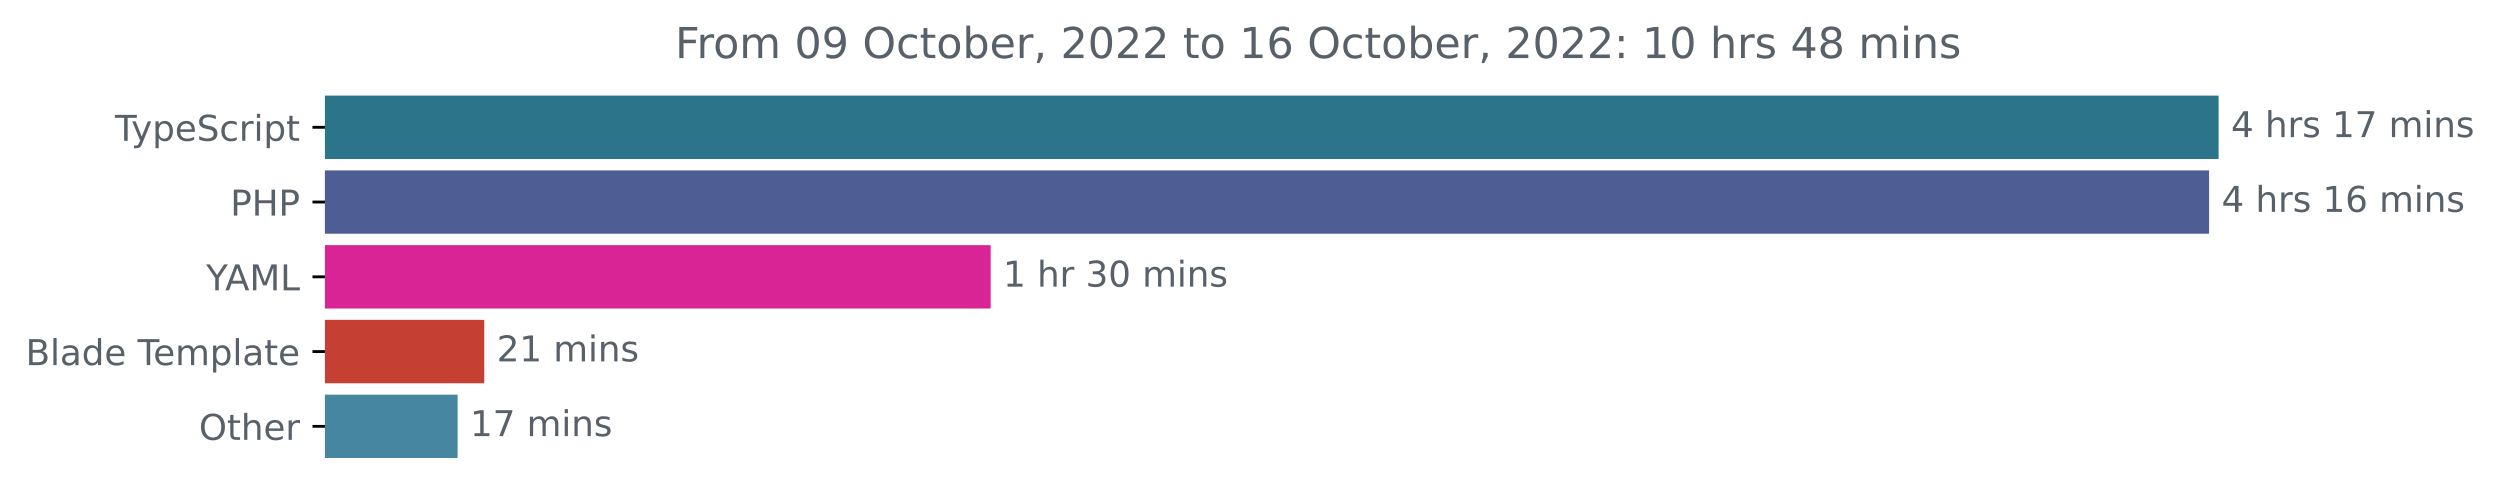
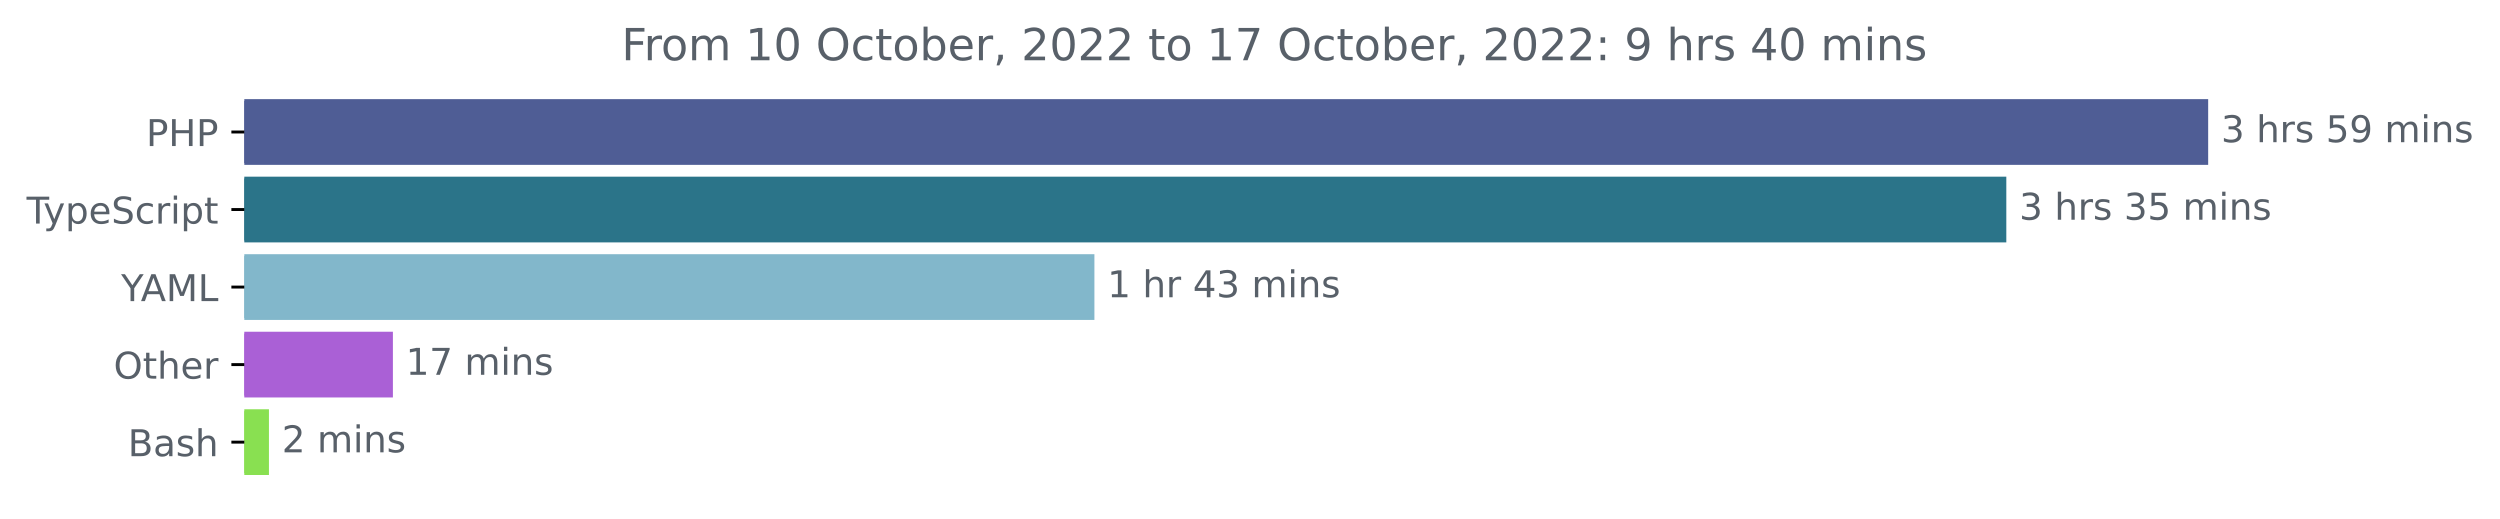
- <svg xmlns="http://www.w3.org/2000/svg" xmlns:xlink="http://www.w3.org/1999/xlink" width="702.25pt" height="140.398pt" viewBox="0 0 702.25 140.398" version="1.1">
+ <svg xmlns="http://www.w3.org/2000/svg" xmlns:xlink="http://www.w3.org/1999/xlink" width="677.144pt" height="140.398pt" viewBox="0 0 677.144 140.398" version="1.1">
  <defs>
    <style type="text/css">*{stroke-linejoin: round; stroke-linecap: butt}</style>
  </defs>
  <g id="figure_1">
    <g id="patch_1">
-       <path d="M 0 140.398  L 702.25 140.398  L 702.25 0  L 0 0  L 0 140.398  z " style="fill: none" />
+       <path d="M -0 140.398  L 677.144 140.398  L 677.144 0  L -0 0  L -0 140.398  z " style="fill: none" />
    </g>
    <g id="axes_1">
      <g id="patch_2">
-         <path d="M 91.277 27.358  L 622.705 27.358  L 622.705 44.158  L 91.277 44.158  z " clip-path="url(#p726f649dd9)" style="fill: #2b7489; stroke: #2b7489; stroke-linejoin: miter" />
+         <path d="M 66.17 27.358  L 597.599 27.358  L 597.599 44.158  L 66.17 44.158  z " clip-path="url(#p5db848c277)" style="fill: #4f5d95; stroke: #4f5d95; stroke-linejoin: miter" />
      </g>
      <g id="patch_3">
-         <path d="M 91.277 48.358  L 620.031 48.358  L 620.031 65.158  L 91.277 65.158  z " clip-path="url(#p726f649dd9)" style="fill: #4f5d95; stroke: #4f5d95; stroke-linejoin: miter" />
+         <path d="M 66.17 48.358  L 542.925 48.358  L 542.925 65.158  L 66.17 65.158  z " clip-path="url(#p5db848c277)" style="fill: #2b7489; stroke: #2b7489; stroke-linejoin: miter" />
      </g>
      <g id="patch_4">
-         <path d="M 91.277 69.358  L 277.778 69.358  L 277.778 86.158  L 91.277 86.158  z " clip-path="url(#p726f649dd9)" style="fill: #d82495; stroke: #d82495; stroke-linejoin: miter" />
+         <path d="M 66.17 69.358  L 295.929 69.358  L 295.929 86.158  L 66.17 86.158  z " clip-path="url(#p5db848c277)" style="fill: #82b7cb; stroke: #82b7cb; stroke-linejoin: miter" />
      </g>
      <g id="patch_5">
-         <path d="M 91.277 90.358  L 135.529 90.358  L 135.529 107.158  L 91.277 107.158  z " clip-path="url(#p726f649dd9)" style="fill: #c53f33; stroke: #c53f33; stroke-linejoin: miter" />
+         <path d="M 66.17 90.358  L 105.921 90.358  L 105.921 107.158  L 66.17 107.158  z " clip-path="url(#p5db848c277)" style="fill: #aa60d6; stroke: #aa60d6; stroke-linejoin: miter" />
      </g>
      <g id="patch_6">
-         <path d="M 91.277 111.358  L 128.042 111.358  L 128.042 128.158  L 91.277 128.158  z " clip-path="url(#p726f649dd9)" style="fill: #4686a1; stroke: #4686a1; stroke-linejoin: miter" />
+         <path d="M 66.17 111.358  L 72.345 111.358  L 72.345 128.158  L 66.17 128.158  z " clip-path="url(#p5db848c277)" style="fill: #89e051; stroke: #89e051; stroke-linejoin: miter" />
      </g>
      <g id="matplotlib.axis_1" />
      <g id="matplotlib.axis_2">
        <g id="ytick_1">
          <g id="line2d_1">
            <defs>
-               <path id="mfa18e86c2f" d="M 0 0  L -3.5 0  " style="stroke: #000000; stroke-width: 0.8" />
+               <path id="maf089e18b1" d="M 0 0  L -3.5 0  " style="stroke: #000000; stroke-width: 0.8" />
            </defs>
            <g>
-               <use xlink:href="#mfa18e86c2f" x="91.277" y="35.758" style="stroke: #000000; stroke-width: 0.8" />
+               <use xlink:href="#maf089e18b1" x="66.17" y="35.758" style="stroke: #000000; stroke-width: 0.8" />
            </g>
          </g>
          <g id="text_1">
-             <g style="fill: #586069" transform="translate(32.30625 39.55734)scale(0.1 -0.1)">
+             <g style="fill: #586069" transform="translate(39.59063 39.55734)scale(0.1 -0.1)">
+               <defs>
+                 <path id="DejaVuSans-50" d="M 1259 4147  L 1259 2394  L 2053 2394  Q 2494 2394 2734 2622  Q 2975 2850 2975 3272  Q 2975 3691 2734 3919  Q 2494 4147 2053 4147  L 1259 4147  z M 628 4666  L 2053 4666  Q 2838 4666 3239 4311  Q 3641 3956 3641 3272  Q 3641 2581 3239 2228  Q 2838 1875 2053 1875  L 1259 1875  L 1259 0  L 628 0  L 628 4666  z " transform="scale(0.015625)" />
+                 <path id="DejaVuSans-48" d="M 628 4666  L 1259 4666  L 1259 2753  L 3553 2753  L 3553 4666  L 4184 4666  L 4184 0  L 3553 0  L 3553 2222  L 1259 2222  L 1259 0  L 628 0  L 628 4666  z " transform="scale(0.015625)" />
+               </defs>
+               <use xlink:href="#DejaVuSans-50" />
+               <use xlink:href="#DejaVuSans-48" x="60.303" />
+               <use xlink:href="#DejaVuSans-50" x="135.498" />
+             </g>
+           </g>
+         </g>
+         <g id="ytick_2">
+           <g id="line2d_2">
+             <g>
+               <use xlink:href="#maf089e18b1" x="66.17" y="56.758" style="stroke: #000000; stroke-width: 0.8" />
+             </g>
+           </g>
+           <g id="text_2">
+             <g style="fill: #586069" transform="translate(7.2 60.55734)scale(0.1 -0.1)">
              <defs>
                <path id="DejaVuSans-54" d="M -19 4666  L 3928 4666  L 3928 4134  L 2272 4134  L 2272 0  L 1638 0  L 1638 4134  L -19 4134  L -19 4666  z " transform="scale(0.015625)" />
                <path id="DejaVuSans-79" d="M 2059 -325  Q 1816 -950 1584 -1140  Q 1353 -1331 966 -1331  L 506 -1331  L 506 -850  L 844 -850  Q 1081 -850 1212 -737  Q 1344 -625 1503 -206  L 1606 56  L 191 3500  L 800 3500  L 1894 763  L 2988 3500  L 3597 3500  L 2059 -325  z " transform="scale(0.015625)" />
                <path id="DejaVuSans-70" d="M 1159 525  L 1159 -1331  L 581 -1331  L 581 3500  L 1159 3500  L 1159 2969  Q 1341 3281 1617 3432  Q 1894 3584 2278 3584  Q 2916 3584 3314 3078  Q 3713 2572 3713 1747  Q 3713 922 3314 415  Q 2916 -91 2278 -91  Q 1894 -91 1617 61  Q 1341 213 1159 525  z M 3116 1747  Q 3116 2381 2855 2742  Q 2594 3103 2138 3103  Q 1681 3103 1420 2742  Q 1159 2381 1159 1747  Q 1159 1113 1420 752  Q 1681 391 2138 391  Q 2594 391 2855 752  Q 3116 1113 3116 1747  z " transform="scale(0.015625)" />
                <path id="DejaVuSans-65" d="M 3597 1894  L 3597 1613  L 953 1613  Q 991 1019 1311 708  Q 1631 397 2203 397  Q 2534 397 2845 478  Q 3156 559 3463 722  L 3463 178  Q 3153 47 2828 -22  Q 2503 -91 2169 -91  Q 1331 -91 842 396  Q 353 884 353 1716  Q 353 2575 817 3079  Q 1281 3584 2069 3584  Q 2775 3584 3186 3129  Q 3597 2675 3597 1894  z M 3022 2063  Q 3016 2534 2758 2815  Q 2500 3097 2075 3097  Q 1594 3097 1305 2825  Q 1016 2553 972 2059  L 3022 2063  z " transform="scale(0.015625)" />
                <path id="DejaVuSans-53" d="M 3425 4513  L 3425 3897  Q 3066 4069 2747 4153  Q 2428 4238 2131 4238  Q 1616 4238 1336 4038  Q 1056 3838 1056 3469  Q 1056 3159 1242 3001  Q 1428 2844 1947 2747  L 2328 2669  Q 3034 2534 3370 2195  Q 3706 1856 3706 1288  Q 3706 609 3251 259  Q 2797 -91 1919 -91  Q 1588 -91 1214 -16  Q 841 59 441 206  L 441 856  Q 825 641 1194 531  Q 1563 422 1919 422  Q 2459 422 2753 634  Q 3047 847 3047 1241  Q 3047 1584 2836 1778  Q 2625 1972 2144 2069  L 1759 2144  Q 1053 2284 737 2584  Q 422 2884 422 3419  Q 422 4038 858 4394  Q 1294 4750 2059 4750  Q 2388 4750 2728 4690  Q 3069 4631 3425 4513  z " transform="scale(0.015625)" />
                <path id="DejaVuSans-63" d="M 3122 3366  L 3122 2828  Q 2878 2963 2633 3030  Q 2388 3097 2138 3097  Q 1578 3097 1268 2742  Q 959 2388 959 1747  Q 959 1106 1268 751  Q 1578 397 2138 397  Q 2388 397 2633 464  Q 2878 531 3122 666  L 3122 134  Q 2881 22 2623 -34  Q 2366 -91 2075 -91  Q 1284 -91 818 406  Q 353 903 353 1747  Q 353 2603 823 3093  Q 1294 3584 2113 3584  Q 2378 3584 2631 3529  Q 2884 3475 3122 3366  z " transform="scale(0.015625)" />
                <path id="DejaVuSans-72" d="M 2631 2963  Q 2534 3019 2420 3045  Q 2306 3072 2169 3072  Q 1681 3072 1420 2755  Q 1159 2438 1159 1844  L 1159 0  L 581 0  L 581 3500  L 1159 3500  L 1159 2956  Q 1341 3275 1631 3429  Q 1922 3584 2338 3584  Q 2397 3584 2469 3576  Q 2541 3569 2628 3553  L 2631 2963  z " transform="scale(0.015625)" />
                <path id="DejaVuSans-69" d="M 603 3500  L 1178 3500  L 1178 0  L 603 0  L 603 3500  z M 603 4863  L 1178 4863  L 1178 4134  L 603 4134  L 603 4863  z " transform="scale(0.015625)" />
                <path id="DejaVuSans-74" d="M 1172 4494  L 1172 3500  L 2356 3500  L 2356 3053  L 1172 3053  L 1172 1153  Q 1172 725 1289 603  Q 1406 481 1766 481  L 2356 481  L 2356 0  L 1766 0  Q 1100 0 847 248  Q 594 497 594 1153  L 594 3053  L 172 3053  L 172 3500  L 594 3500  L 594 4494  L 1172 4494  z " transform="scale(0.015625)" />
              </defs>
              <use xlink:href="#DejaVuSans-54" />
              <use xlink:href="#DejaVuSans-79" x="45.459" />
              <use xlink:href="#DejaVuSans-70" x="104.639" />
              <use xlink:href="#DejaVuSans-65" x="168.115" />
              <use xlink:href="#DejaVuSans-53" x="229.639" />
              <use xlink:href="#DejaVuSans-63" x="293.115" />
              <use xlink:href="#DejaVuSans-72" x="348.096" />
              <use xlink:href="#DejaVuSans-69" x="389.209" />
              <use xlink:href="#DejaVuSans-70" x="416.992" />
              <use xlink:href="#DejaVuSans-74" x="480.469" />
            </g>
          </g>
        </g>
-         <g id="ytick_2">
-           <g id="line2d_2">
-             <g>
-               <use xlink:href="#mfa18e86c2f" x="91.277" y="56.758" style="stroke: #000000; stroke-width: 0.8" />
-             </g>
-           </g>
-           <g id="text_2">
-             <g style="fill: #586069" transform="translate(64.69688 60.55734)scale(0.1 -0.1)">
-               <defs>
-                 <path id="DejaVuSans-50" d="M 1259 4147  L 1259 2394  L 2053 2394  Q 2494 2394 2734 2622  Q 2975 2850 2975 3272  Q 2975 3691 2734 3919  Q 2494 4147 2053 4147  L 1259 4147  z M 628 4666  L 2053 4666  Q 2838 4666 3239 4311  Q 3641 3956 3641 3272  Q 3641 2581 3239 2228  Q 2838 1875 2053 1875  L 1259 1875  L 1259 0  L 628 0  L 628 4666  z " transform="scale(0.015625)" />
-                 <path id="DejaVuSans-48" d="M 628 4666  L 1259 4666  L 1259 2753  L 3553 2753  L 3553 4666  L 4184 4666  L 4184 0  L 3553 0  L 3553 2222  L 1259 2222  L 1259 0  L 628 0  L 628 4666  z " transform="scale(0.015625)" />
-               </defs>
-               <use xlink:href="#DejaVuSans-50" />
-               <use xlink:href="#DejaVuSans-48" x="60.303" />
-               <use xlink:href="#DejaVuSans-50" x="135.498" />
-             </g>
-           </g>
-         </g>
        <g id="ytick_3">
          <g id="line2d_3">
            <g>
-               <use xlink:href="#mfa18e86c2f" x="91.277" y="77.758" style="stroke: #000000; stroke-width: 0.8" />
+               <use xlink:href="#maf089e18b1" x="66.17" y="77.758" style="stroke: #000000; stroke-width: 0.8" />
            </g>
          </g>
          <g id="text_3">
-             <g style="fill: #586069" transform="translate(57.90313 81.55734)scale(0.1 -0.1)">
+             <g style="fill: #586069" transform="translate(32.79688 81.55734)scale(0.1 -0.1)">
              <defs>
                <path id="DejaVuSans-59" d="M -13 4666  L 666 4666  L 1959 2747  L 3244 4666  L 3922 4666  L 2272 2222  L 2272 0  L 1638 0  L 1638 2222  L -13 4666  z " transform="scale(0.015625)" />
                <path id="DejaVuSans-41" d="M 2188 4044  L 1331 1722  L 3047 1722  L 2188 4044  z M 1831 4666  L 2547 4666  L 4325 0  L 3669 0  L 3244 1197  L 1141 1197  L 716 0  L 50 0  L 1831 4666  z " transform="scale(0.015625)" />
                <path id="DejaVuSans-4d" d="M 628 4666  L 1569 4666  L 2759 1491  L 3956 4666  L 4897 4666  L 4897 0  L 4281 0  L 4281 4097  L 3078 897  L 2444 897  L 1241 4097  L 1241 0  L 628 0  L 628 4666  z " transform="scale(0.015625)" />
                <path id="DejaVuSans-4c" d="M 628 4666  L 1259 4666  L 1259 531  L 3531 531  L 3531 0  L 628 0  L 628 4666  z " transform="scale(0.015625)" />
              </defs>
              <use xlink:href="#DejaVuSans-59" />
              <use xlink:href="#DejaVuSans-41" x="53.334" />
              <use xlink:href="#DejaVuSans-4d" x="121.742" />
              <use xlink:href="#DejaVuSans-4c" x="208.021" />
            </g>
          </g>
        </g>
        <g id="ytick_4">
          <g id="line2d_4">
            <g>
-               <use xlink:href="#mfa18e86c2f" x="91.277" y="98.758" style="stroke: #000000; stroke-width: 0.8" />
+               <use xlink:href="#maf089e18b1" x="66.17" y="98.758" style="stroke: #000000; stroke-width: 0.8" />
            </g>
          </g>
          <g id="text_4">
-             <g style="fill: #586069" transform="translate(7.2 102.5573)scale(0.1 -0.1)">
-               <defs>
-                 <path id="DejaVuSans-42" d="M 1259 2228  L 1259 519  L 2272 519  Q 2781 519 3026 730  Q 3272 941 3272 1375  Q 3272 1813 3026 2020  Q 2781 2228 2272 2228  L 1259 2228  z M 1259 4147  L 1259 2741  L 2194 2741  Q 2656 2741 2882 2914  Q 3109 3088 3109 3444  Q 3109 3797 2882 3972  Q 2656 4147 2194 4147  L 1259 4147  z M 628 4666  L 2241 4666  Q 2963 4666 3353 4366  Q 3744 4066 3744 3513  Q 3744 3084 3544 2831  Q 3344 2578 2956 2516  Q 3422 2416 3680 2098  Q 3938 1781 3938 1306  Q 3938 681 3513 340  Q 3088 0 2303 0  L 628 0  L 628 4666  z " transform="scale(0.015625)" />
-                 <path id="DejaVuSans-6c" d="M 603 4863  L 1178 4863  L 1178 0  L 603 0  L 603 4863  z " transform="scale(0.015625)" />
-                 <path id="DejaVuSans-61" d="M 2194 1759  Q 1497 1759 1228 1600  Q 959 1441 959 1056  Q 959 750 1161 570  Q 1363 391 1709 391  Q 2188 391 2477 730  Q 2766 1069 2766 1631  L 2766 1759  L 2194 1759  z M 3341 1997  L 3341 0  L 2766 0  L 2766 531  Q 2569 213 2275 61  Q 1981 -91 1556 -91  Q 1019 -91 701 211  Q 384 513 384 1019  Q 384 1609 779 1909  Q 1175 2209 1959 2209  L 2766 2209  L 2766 2266  Q 2766 2663 2505 2880  Q 2244 3097 1772 3097  Q 1472 3097 1187 3025  Q 903 2953 641 2809  L 641 3341  Q 956 3463 1253 3523  Q 1550 3584 1831 3584  Q 2591 3584 2966 3190  Q 3341 2797 3341 1997  z " transform="scale(0.015625)" />
-                 <path id="DejaVuSans-64" d="M 2906 2969  L 2906 4863  L 3481 4863  L 3481 0  L 2906 0  L 2906 525  Q 2725 213 2448 61  Q 2172 -91 1784 -91  Q 1150 -91 751 415  Q 353 922 353 1747  Q 353 2572 751 3078  Q 1150 3584 1784 3584  Q 2172 3584 2448 3432  Q 2725 3281 2906 2969  z M 947 1747  Q 947 1113 1208 752  Q 1469 391 1925 391  Q 2381 391 2643 752  Q 2906 1113 2906 1747  Q 2906 2381 2643 2742  Q 2381 3103 1925 3103  Q 1469 3103 1208 2742  Q 947 2381 947 1747  z " transform="scale(0.015625)" />
-                 <path id="DejaVuSans-20" transform="scale(0.015625)" />
-                 <path id="DejaVuSans-6d" d="M 3328 2828  Q 3544 3216 3844 3400  Q 4144 3584 4550 3584  Q 5097 3584 5394 3201  Q 5691 2819 5691 2113  L 5691 0  L 5113 0  L 5113 2094  Q 5113 2597 4934 2840  Q 4756 3084 4391 3084  Q 3944 3084 3684 2787  Q 3425 2491 3425 1978  L 3425 0  L 2847 0  L 2847 2094  Q 2847 2600 2669 2842  Q 2491 3084 2119 3084  Q 1678 3084 1418 2786  Q 1159 2488 1159 1978  L 1159 0  L 581 0  L 581 3500  L 1159 3500  L 1159 2956  Q 1356 3278 1631 3431  Q 1906 3584 2284 3584  Q 2666 3584 2933 3390  Q 3200 3197 3328 2828  z " transform="scale(0.015625)" />
-               </defs>
-               <use xlink:href="#DejaVuSans-42" />
-               <use xlink:href="#DejaVuSans-6c" x="68.604" />
-               <use xlink:href="#DejaVuSans-61" x="96.387" />
-               <use xlink:href="#DejaVuSans-64" x="157.666" />
-               <use xlink:href="#DejaVuSans-65" x="221.143" />
-               <use xlink:href="#DejaVuSans-20" x="282.666" />
-               <use xlink:href="#DejaVuSans-54" x="314.453" />
-               <use xlink:href="#DejaVuSans-65" x="358.537" />
-               <use xlink:href="#DejaVuSans-6d" x="420.061" />
-               <use xlink:href="#DejaVuSans-70" x="517.473" />
-               <use xlink:href="#DejaVuSans-6c" x="580.949" />
-               <use xlink:href="#DejaVuSans-61" x="608.732" />
-               <use xlink:href="#DejaVuSans-74" x="670.012" />
-               <use xlink:href="#DejaVuSans-65" x="709.221" />
-             </g>
-           </g>
-         </g>
-         <g id="ytick_5">
-           <g id="line2d_5">
-             <g>
-               <use xlink:href="#mfa18e86c2f" x="91.277" y="119.758" style="stroke: #000000; stroke-width: 0.8" />
-             </g>
-           </g>
-           <g id="text_5">
-             <g style="fill: #586069" transform="translate(55.88281 123.5573)scale(0.1 -0.1)">
+             <g style="fill: #586069" transform="translate(30.77656 102.5573)scale(0.1 -0.1)">
              <defs>
                <path id="DejaVuSans-4f" d="M 2522 4238  Q 1834 4238 1429 3725  Q 1025 3213 1025 2328  Q 1025 1447 1429 934  Q 1834 422 2522 422  Q 3209 422 3611 934  Q 4013 1447 4013 2328  Q 4013 3213 3611 3725  Q 3209 4238 2522 4238  z M 2522 4750  Q 3503 4750 4090 4092  Q 4678 3434 4678 2328  Q 4678 1225 4090 567  Q 3503 -91 2522 -91  Q 1538 -91 948 565  Q 359 1222 359 2328  Q 359 3434 948 4092  Q 1538 4750 2522 4750  z " transform="scale(0.015625)" />
                <path id="DejaVuSans-68" d="M 3513 2113  L 3513 0  L 2938 0  L 2938 2094  Q 2938 2591 2744 2837  Q 2550 3084 2163 3084  Q 1697 3084 1428 2787  Q 1159 2491 1159 1978  L 1159 0  L 581 0  L 581 4863  L 1159 4863  L 1159 2956  Q 1366 3272 1645 3428  Q 1925 3584 2291 3584  Q 2894 3584 3203 3211  Q 3513 2838 3513 2113  z " transform="scale(0.015625)" />
              </defs>
              <use xlink:href="#DejaVuSans-4f" />
              <use xlink:href="#DejaVuSans-74" x="78.711" />
              <use xlink:href="#DejaVuSans-68" x="117.92" />
              <use xlink:href="#DejaVuSans-65" x="181.299" />
              <use xlink:href="#DejaVuSans-72" x="242.822" />
            </g>
          </g>
        </g>
+         <g id="ytick_5">
+           <g id="line2d_5">
+             <g>
+               <use xlink:href="#maf089e18b1" x="66.17" y="119.758" style="stroke: #000000; stroke-width: 0.8" />
+             </g>
+           </g>
+           <g id="text_5">
+             <g style="fill: #586069" transform="translate(34.63437 123.5573)scale(0.1 -0.1)">
+               <defs>
+                 <path id="DejaVuSans-42" d="M 1259 2228  L 1259 519  L 2272 519  Q 2781 519 3026 730  Q 3272 941 3272 1375  Q 3272 1813 3026 2020  Q 2781 2228 2272 2228  L 1259 2228  z M 1259 4147  L 1259 2741  L 2194 2741  Q 2656 2741 2882 2914  Q 3109 3088 3109 3444  Q 3109 3797 2882 3972  Q 2656 4147 2194 4147  L 1259 4147  z M 628 4666  L 2241 4666  Q 2963 4666 3353 4366  Q 3744 4066 3744 3513  Q 3744 3084 3544 2831  Q 3344 2578 2956 2516  Q 3422 2416 3680 2098  Q 3938 1781 3938 1306  Q 3938 681 3513 340  Q 3088 0 2303 0  L 628 0  L 628 4666  z " transform="scale(0.015625)" />
+                 <path id="DejaVuSans-61" d="M 2194 1759  Q 1497 1759 1228 1600  Q 959 1441 959 1056  Q 959 750 1161 570  Q 1363 391 1709 391  Q 2188 391 2477 730  Q 2766 1069 2766 1631  L 2766 1759  L 2194 1759  z M 3341 1997  L 3341 0  L 2766 0  L 2766 531  Q 2569 213 2275 61  Q 1981 -91 1556 -91  Q 1019 -91 701 211  Q 384 513 384 1019  Q 384 1609 779 1909  Q 1175 2209 1959 2209  L 2766 2209  L 2766 2266  Q 2766 2663 2505 2880  Q 2244 3097 1772 3097  Q 1472 3097 1187 3025  Q 903 2953 641 2809  L 641 3341  Q 956 3463 1253 3523  Q 1550 3584 1831 3584  Q 2591 3584 2966 3190  Q 3341 2797 3341 1997  z " transform="scale(0.015625)" />
+                 <path id="DejaVuSans-73" d="M 2834 3397  L 2834 2853  Q 2591 2978 2328 3040  Q 2066 3103 1784 3103  Q 1356 3103 1142 2972  Q 928 2841 928 2578  Q 928 2378 1081 2264  Q 1234 2150 1697 2047  L 1894 2003  Q 2506 1872 2764 1633  Q 3022 1394 3022 966  Q 3022 478 2636 193  Q 2250 -91 1575 -91  Q 1294 -91 989 -36  Q 684 19 347 128  L 347 722  Q 666 556 975 473  Q 1284 391 1588 391  Q 1994 391 2212 530  Q 2431 669 2431 922  Q 2431 1156 2273 1281  Q 2116 1406 1581 1522  L 1381 1569  Q 847 1681 609 1914  Q 372 2147 372 2553  Q 372 3047 722 3315  Q 1072 3584 1716 3584  Q 2034 3584 2315 3537  Q 2597 3491 2834 3397  z " transform="scale(0.015625)" />
+               </defs>
+               <use xlink:href="#DejaVuSans-42" />
+               <use xlink:href="#DejaVuSans-61" x="68.604" />
+               <use xlink:href="#DejaVuSans-73" x="129.883" />
+               <use xlink:href="#DejaVuSans-68" x="181.982" />
+             </g>
+           </g>
+         </g>
      </g>
      <g id="text_6">
-         <g style="fill: #586069" transform="translate(626.7051 38.5175)scale(0.1 -0.1)">
-           <defs>
-             <path id="DejaVuSans-34" d="M 2419 4116  L 825 1625  L 2419 1625  L 2419 4116  z M 2253 4666  L 3047 4666  L 3047 1625  L 3713 1625  L 3713 1100  L 3047 1100  L 3047 0  L 2419 0  L 2419 1100  L 313 1100  L 313 1709  L 2253 4666  z " transform="scale(0.015625)" />
-             <path id="DejaVuSans-73" d="M 2834 3397  L 2834 2853  Q 2591 2978 2328 3040  Q 2066 3103 1784 3103  Q 1356 3103 1142 2972  Q 928 2841 928 2578  Q 928 2378 1081 2264  Q 1234 2150 1697 2047  L 1894 2003  Q 2506 1872 2764 1633  Q 3022 1394 3022 966  Q 3022 478 2636 193  Q 2250 -91 1575 -91  Q 1294 -91 989 -36  Q 684 19 347 128  L 347 722  Q 666 556 975 473  Q 1284 391 1588 391  Q 1994 391 2212 530  Q 2431 669 2431 922  Q 2431 1156 2273 1281  Q 2116 1406 1581 1522  L 1381 1569  Q 847 1681 609 1914  Q 372 2147 372 2553  Q 372 3047 722 3315  Q 1072 3584 1716 3584  Q 2034 3584 2315 3537  Q 2597 3491 2834 3397  z " transform="scale(0.015625)" />
-             <path id="DejaVuSans-31" d="M 794 531  L 1825 531  L 1825 4091  L 703 3866  L 703 4441  L 1819 4666  L 2450 4666  L 2450 531  L 3481 531  L 3481 0  L 794 0  L 794 531  z " transform="scale(0.015625)" />
-             <path id="DejaVuSans-37" d="M 525 4666  L 3525 4666  L 3525 4397  L 1831 0  L 1172 0  L 2766 4134  L 525 4134  L 525 4666  z " transform="scale(0.015625)" />
+         <g style="fill: #586069" transform="translate(601.5989 38.5175)scale(0.1 -0.1)">
+           <defs>
+             <path id="DejaVuSans-33" d="M 2597 2516  Q 3050 2419 3304 2112  Q 3559 1806 3559 1356  Q 3559 666 3084 287  Q 2609 -91 1734 -91  Q 1441 -91 1130 -33  Q 819 25 488 141  L 488 750  Q 750 597 1062 519  Q 1375 441 1716 441  Q 2309 441 2620 675  Q 2931 909 2931 1356  Q 2931 1769 2642 2001  Q 2353 2234 1838 2234  L 1294 2234  L 1294 2753  L 1863 2753  Q 2328 2753 2575 2939  Q 2822 3125 2822 3475  Q 2822 3834 2567 4026  Q 2313 4219 1838 4219  Q 1578 4219 1281 4162  Q 984 4106 628 3988  L 628 4550  Q 988 4650 1302 4700  Q 1616 4750 1894 4750  Q 2613 4750 3031 4423  Q 3450 4097 3450 3541  Q 3450 3153 3228 2886  Q 3006 2619 2597 2516  z " transform="scale(0.015625)" />
+             <path id="DejaVuSans-20" transform="scale(0.015625)" />
+             <path id="DejaVuSans-35" d="M 691 4666  L 3169 4666  L 3169 4134  L 1269 4134  L 1269 2991  Q 1406 3038 1543 3061  Q 1681 3084 1819 3084  Q 2600 3084 3056 2656  Q 3513 2228 3513 1497  Q 3513 744 3044 326  Q 2575 -91 1722 -91  Q 1428 -91 1123 -41  Q 819 9 494 109  L 494 744  Q 775 591 1075 516  Q 1375 441 1709 441  Q 2250 441 2565 725  Q 2881 1009 2881 1497  Q 2881 1984 2565 2268  Q 2250 2553 1709 2553  Q 1456 2553 1204 2497  Q 953 2441 691 2322  L 691 4666  z " transform="scale(0.015625)" />
+             <path id="DejaVuSans-39" d="M 703 97  L 703 672  Q 941 559 1184 500  Q 1428 441 1663 441  Q 2288 441 2617 861  Q 2947 1281 2994 2138  Q 2813 1869 2534 1725  Q 2256 1581 1919 1581  Q 1219 1581 811 2004  Q 403 2428 403 3163  Q 403 3881 828 4315  Q 1253 4750 1959 4750  Q 2769 4750 3195 4129  Q 3622 3509 3622 2328  Q 3622 1225 3098 567  Q 2575 -91 1691 -91  Q 1453 -91 1209 -44  Q 966 3 703 97  z M 1959 2075  Q 2384 2075 2632 2365  Q 2881 2656 2881 3163  Q 2881 3666 2632 3958  Q 2384 4250 1959 4250  Q 1534 4250 1286 3958  Q 1038 3666 1038 3163  Q 1038 2656 1286 2365  Q 1534 2075 1959 2075  z " transform="scale(0.015625)" />
+             <path id="DejaVuSans-6d" d="M 3328 2828  Q 3544 3216 3844 3400  Q 4144 3584 4550 3584  Q 5097 3584 5394 3201  Q 5691 2819 5691 2113  L 5691 0  L 5113 0  L 5113 2094  Q 5113 2597 4934 2840  Q 4756 3084 4391 3084  Q 3944 3084 3684 2787  Q 3425 2491 3425 1978  L 3425 0  L 2847 0  L 2847 2094  Q 2847 2600 2669 2842  Q 2491 3084 2119 3084  Q 1678 3084 1418 2786  Q 1159 2488 1159 1978  L 1159 0  L 581 0  L 581 3500  L 1159 3500  L 1159 2956  Q 1356 3278 1631 3431  Q 1906 3584 2284 3584  Q 2666 3584 2933 3390  Q 3200 3197 3328 2828  z " transform="scale(0.015625)" />
            <path id="DejaVuSans-6e" d="M 3513 2113  L 3513 0  L 2938 0  L 2938 2094  Q 2938 2591 2744 2837  Q 2550 3084 2163 3084  Q 1697 3084 1428 2787  Q 1159 2491 1159 1978  L 1159 0  L 581 0  L 581 3500  L 1159 3500  L 1159 2956  Q 1366 3272 1645 3428  Q 1925 3584 2291 3584  Q 2894 3584 3203 3211  Q 3513 2838 3513 2113  z " transform="scale(0.015625)" />
          </defs>
-           <use xlink:href="#DejaVuSans-34" />
+           <use xlink:href="#DejaVuSans-33" />
          <use xlink:href="#DejaVuSans-20" x="63.623" />
          <use xlink:href="#DejaVuSans-68" x="95.41" />
          <use xlink:href="#DejaVuSans-72" x="158.789" />
          <use xlink:href="#DejaVuSans-73" x="199.902" />
          <use xlink:href="#DejaVuSans-20" x="252.002" />
-           <use xlink:href="#DejaVuSans-31" x="283.789" />
-           <use xlink:href="#DejaVuSans-37" x="347.412" />
+           <use xlink:href="#DejaVuSans-35" x="283.789" />
+           <use xlink:href="#DejaVuSans-39" x="347.412" />
          <use xlink:href="#DejaVuSans-20" x="411.035" />
          <use xlink:href="#DejaVuSans-6d" x="442.822" />
          <use xlink:href="#DejaVuSans-69" x="540.234" />
          <use xlink:href="#DejaVuSans-6e" x="568.018" />
          <use xlink:href="#DejaVuSans-73" x="631.396" />
        </g>
      </g>
      <g id="text_7">
-         <g style="fill: #586069" transform="translate(624.0313 59.5175)scale(0.1 -0.1)">
-           <defs>
-             <path id="DejaVuSans-36" d="M 2113 2584  Q 1688 2584 1439 2293  Q 1191 2003 1191 1497  Q 1191 994 1439 701  Q 1688 409 2113 409  Q 2538 409 2786 701  Q 3034 994 3034 1497  Q 3034 2003 2786 2293  Q 2538 2584 2113 2584  z M 3366 4563  L 3366 3988  Q 3128 4100 2886 4159  Q 2644 4219 2406 4219  Q 1781 4219 1451 3797  Q 1122 3375 1075 2522  Q 1259 2794 1537 2939  Q 1816 3084 2150 3084  Q 2853 3084 3261 2657  Q 3669 2231 3669 1497  Q 3669 778 3244 343  Q 2819 -91 2113 -91  Q 1303 -91 875 529  Q 447 1150 447 2328  Q 447 3434 972 4092  Q 1497 4750 2381 4750  Q 2619 4750 2861 4703  Q 3103 4656 3366 4563  z " transform="scale(0.015625)" />
-           </defs>
-           <use xlink:href="#DejaVuSans-34" />
+         <g style="fill: #586069" transform="translate(546.9252 59.5175)scale(0.1 -0.1)">
+           <use xlink:href="#DejaVuSans-33" />
          <use xlink:href="#DejaVuSans-20" x="63.623" />
          <use xlink:href="#DejaVuSans-68" x="95.41" />
          <use xlink:href="#DejaVuSans-72" x="158.789" />
          <use xlink:href="#DejaVuSans-73" x="199.902" />
          <use xlink:href="#DejaVuSans-20" x="252.002" />
-           <use xlink:href="#DejaVuSans-31" x="283.789" />
-           <use xlink:href="#DejaVuSans-36" x="347.412" />
+           <use xlink:href="#DejaVuSans-33" x="283.789" />
+           <use xlink:href="#DejaVuSans-35" x="347.412" />
          <use xlink:href="#DejaVuSans-20" x="411.035" />
          <use xlink:href="#DejaVuSans-6d" x="442.822" />
          <use xlink:href="#DejaVuSans-69" x="540.234" />
          <use xlink:href="#DejaVuSans-6e" x="568.018" />
          <use xlink:href="#DejaVuSans-73" x="631.396" />
        </g>
      </g>
      <g id="text_8">
-         <g style="fill: #586069" transform="translate(281.7779 80.5175)scale(0.1 -0.1)">
-           <defs>
-             <path id="DejaVuSans-33" d="M 2597 2516  Q 3050 2419 3304 2112  Q 3559 1806 3559 1356  Q 3559 666 3084 287  Q 2609 -91 1734 -91  Q 1441 -91 1130 -33  Q 819 25 488 141  L 488 750  Q 750 597 1062 519  Q 1375 441 1716 441  Q 2309 441 2620 675  Q 2931 909 2931 1356  Q 2931 1769 2642 2001  Q 2353 2234 1838 2234  L 1294 2234  L 1294 2753  L 1863 2753  Q 2328 2753 2575 2939  Q 2822 3125 2822 3475  Q 2822 3834 2567 4026  Q 2313 4219 1838 4219  Q 1578 4219 1281 4162  Q 984 4106 628 3988  L 628 4550  Q 988 4650 1302 4700  Q 1616 4750 1894 4750  Q 2613 4750 3031 4423  Q 3450 4097 3450 3541  Q 3450 3153 3228 2886  Q 3006 2619 2597 2516  z " transform="scale(0.015625)" />
-             <path id="DejaVuSans-30" d="M 2034 4250  Q 1547 4250 1301 3770  Q 1056 3291 1056 2328  Q 1056 1369 1301 889  Q 1547 409 2034 409  Q 2525 409 2770 889  Q 3016 1369 3016 2328  Q 3016 3291 2770 3770  Q 2525 4250 2034 4250  z M 2034 4750  Q 2819 4750 3233 4129  Q 3647 3509 3647 2328  Q 3647 1150 3233 529  Q 2819 -91 2034 -91  Q 1250 -91 836 529  Q 422 1150 422 2328  Q 422 3509 836 4129  Q 1250 4750 2034 4750  z " transform="scale(0.015625)" />
+         <g style="fill: #586069" transform="translate(299.9286 80.5175)scale(0.1 -0.1)">
+           <defs>
+             <path id="DejaVuSans-31" d="M 794 531  L 1825 531  L 1825 4091  L 703 3866  L 703 4441  L 1819 4666  L 2450 4666  L 2450 531  L 3481 531  L 3481 0  L 794 0  L 794 531  z " transform="scale(0.015625)" />
+             <path id="DejaVuSans-34" d="M 2419 4116  L 825 1625  L 2419 1625  L 2419 4116  z M 2253 4666  L 3047 4666  L 3047 1625  L 3713 1625  L 3713 1100  L 3047 1100  L 3047 0  L 2419 0  L 2419 1100  L 313 1100  L 313 1709  L 2253 4666  z " transform="scale(0.015625)" />
          </defs>
          <use xlink:href="#DejaVuSans-31" />
          <use xlink:href="#DejaVuSans-20" x="63.623" />
          <use xlink:href="#DejaVuSans-68" x="95.41" />
          <use xlink:href="#DejaVuSans-72" x="158.789" />
          <use xlink:href="#DejaVuSans-20" x="199.902" />
-           <use xlink:href="#DejaVuSans-33" x="231.689" />
-           <use xlink:href="#DejaVuSans-30" x="295.312" />
+           <use xlink:href="#DejaVuSans-34" x="231.689" />
+           <use xlink:href="#DejaVuSans-33" x="295.312" />
          <use xlink:href="#DejaVuSans-20" x="358.936" />
          <use xlink:href="#DejaVuSans-6d" x="390.723" />
          <use xlink:href="#DejaVuSans-69" x="488.135" />
          <use xlink:href="#DejaVuSans-6e" x="515.918" />
          <use xlink:href="#DejaVuSans-73" x="579.297" />
        </g>
      </g>
      <g id="text_9">
-         <g style="fill: #586069" transform="translate(139.5289 101.5175)scale(0.1 -0.1)">
-           <defs>
-             <path id="DejaVuSans-32" d="M 1228 531  L 3431 531  L 3431 0  L 469 0  L 469 531  Q 828 903 1448 1529  Q 2069 2156 2228 2338  Q 2531 2678 2651 2914  Q 2772 3150 2772 3378  Q 2772 3750 2511 3984  Q 2250 4219 1831 4219  Q 1534 4219 1204 4116  Q 875 4013 500 3803  L 500 4441  Q 881 4594 1212 4672  Q 1544 4750 1819 4750  Q 2544 4750 2975 4387  Q 3406 4025 3406 3419  Q 3406 3131 3298 2873  Q 3191 2616 2906 2266  Q 2828 2175 2409 1742  Q 1991 1309 1228 531  z " transform="scale(0.015625)" />
-           </defs>
-           <use xlink:href="#DejaVuSans-32" />
-           <use xlink:href="#DejaVuSans-31" x="63.623" />
-           <use xlink:href="#DejaVuSans-20" x="127.246" />
-           <use xlink:href="#DejaVuSans-6d" x="159.033" />
-           <use xlink:href="#DejaVuSans-69" x="256.445" />
-           <use xlink:href="#DejaVuSans-6e" x="284.229" />
-           <use xlink:href="#DejaVuSans-73" x="347.607" />
-         </g>
-       </g>
-       <g id="text_10">
-         <g style="fill: #586069" transform="translate(132.0421 122.5175)scale(0.1 -0.1)">
+         <g style="fill: #586069" transform="translate(109.9213 101.5175)scale(0.1 -0.1)">
+           <defs>
+             <path id="DejaVuSans-37" d="M 525 4666  L 3525 4666  L 3525 4397  L 1831 0  L 1172 0  L 2766 4134  L 525 4134  L 525 4666  z " transform="scale(0.015625)" />
+           </defs>
          <use xlink:href="#DejaVuSans-31" />
          <use xlink:href="#DejaVuSans-37" x="63.623" />
          <use xlink:href="#DejaVuSans-20" x="127.246" />
          <use xlink:href="#DejaVuSans-6d" x="159.033" />
          <use xlink:href="#DejaVuSans-69" x="256.445" />
          <use xlink:href="#DejaVuSans-6e" x="284.229" />
          <use xlink:href="#DejaVuSans-73" x="347.607" />
        </g>
      </g>
+       <g id="text_10">
+         <g style="fill: #586069" transform="translate(76.34523 122.5175)scale(0.1 -0.1)">
+           <defs>
+             <path id="DejaVuSans-32" d="M 1228 531  L 3431 531  L 3431 0  L 469 0  L 469 531  Q 828 903 1448 1529  Q 2069 2156 2228 2338  Q 2531 2678 2651 2914  Q 2772 3150 2772 3378  Q 2772 3750 2511 3984  Q 2250 4219 1831 4219  Q 1534 4219 1204 4116  Q 875 4013 500 3803  L 500 4441  Q 881 4594 1212 4672  Q 1544 4750 1819 4750  Q 2544 4750 2975 4387  Q 3406 4025 3406 3419  Q 3406 3131 3298 2873  Q 3191 2616 2906 2266  Q 2828 2175 2409 1742  Q 1991 1309 1228 531  z " transform="scale(0.015625)" />
+           </defs>
+           <use xlink:href="#DejaVuSans-32" />
+           <use xlink:href="#DejaVuSans-20" x="63.623" />
+           <use xlink:href="#DejaVuSans-6d" x="95.41" />
+           <use xlink:href="#DejaVuSans-69" x="192.822" />
+           <use xlink:href="#DejaVuSans-6e" x="220.605" />
+           <use xlink:href="#DejaVuSans-73" x="283.984" />
+         </g>
+       </g>
      <g id="text_11">
-         <g style="fill: #586069" transform="translate(189.6391 16.31812)scale(0.12 -0.12)">
+         <g style="fill: #586069" transform="translate(168.3503 16.31812)scale(0.12 -0.12)">
          <defs>
            <path id="DejaVuSans-46" d="M 628 4666  L 3309 4666  L 3309 4134  L 1259 4134  L 1259 2759  L 3109 2759  L 3109 2228  L 1259 2228  L 1259 0  L 628 0  L 628 4666  z " transform="scale(0.015625)" />
            <path id="DejaVuSans-6f" d="M 1959 3097  Q 1497 3097 1228 2736  Q 959 2375 959 1747  Q 959 1119 1226 758  Q 1494 397 1959 397  Q 2419 397 2687 759  Q 2956 1122 2956 1747  Q 2956 2369 2687 2733  Q 2419 3097 1959 3097  z M 1959 3584  Q 2709 3584 3137 3096  Q 3566 2609 3566 1747  Q 3566 888 3137 398  Q 2709 -91 1959 -91  Q 1206 -91 779 398  Q 353 888 353 1747  Q 353 2609 779 3096  Q 1206 3584 1959 3584  z " transform="scale(0.015625)" />
-             <path id="DejaVuSans-39" d="M 703 97  L 703 672  Q 941 559 1184 500  Q 1428 441 1663 441  Q 2288 441 2617 861  Q 2947 1281 2994 2138  Q 2813 1869 2534 1725  Q 2256 1581 1919 1581  Q 1219 1581 811 2004  Q 403 2428 403 3163  Q 403 3881 828 4315  Q 1253 4750 1959 4750  Q 2769 4750 3195 4129  Q 3622 3509 3622 2328  Q 3622 1225 3098 567  Q 2575 -91 1691 -91  Q 1453 -91 1209 -44  Q 966 3 703 97  z M 1959 2075  Q 2384 2075 2632 2365  Q 2881 2656 2881 3163  Q 2881 3666 2632 3958  Q 2384 4250 1959 4250  Q 1534 4250 1286 3958  Q 1038 3666 1038 3163  Q 1038 2656 1286 2365  Q 1534 2075 1959 2075  z " transform="scale(0.015625)" />
+             <path id="DejaVuSans-30" d="M 2034 4250  Q 1547 4250 1301 3770  Q 1056 3291 1056 2328  Q 1056 1369 1301 889  Q 1547 409 2034 409  Q 2525 409 2770 889  Q 3016 1369 3016 2328  Q 3016 3291 2770 3770  Q 2525 4250 2034 4250  z M 2034 4750  Q 2819 4750 3233 4129  Q 3647 3509 3647 2328  Q 3647 1150 3233 529  Q 2819 -91 2034 -91  Q 1250 -91 836 529  Q 422 1150 422 2328  Q 422 3509 836 4129  Q 1250 4750 2034 4750  z " transform="scale(0.015625)" />
            <path id="DejaVuSans-62" d="M 3116 1747  Q 3116 2381 2855 2742  Q 2594 3103 2138 3103  Q 1681 3103 1420 2742  Q 1159 2381 1159 1747  Q 1159 1113 1420 752  Q 1681 391 2138 391  Q 2594 391 2855 752  Q 3116 1113 3116 1747  z M 1159 2969  Q 1341 3281 1617 3432  Q 1894 3584 2278 3584  Q 2916 3584 3314 3078  Q 3713 2572 3713 1747  Q 3713 922 3314 415  Q 2916 -91 2278 -91  Q 1894 -91 1617 61  Q 1341 213 1159 525  L 1159 0  L 581 0  L 581 4863  L 1159 4863  L 1159 2969  z " transform="scale(0.015625)" />
            <path id="DejaVuSans-2c" d="M 750 794  L 1409 794  L 1409 256  L 897 -744  L 494 -744  L 750 256  L 750 794  z " transform="scale(0.015625)" />
            <path id="DejaVuSans-3a" d="M 750 794  L 1409 794  L 1409 0  L 750 0  L 750 794  z M 750 3309  L 1409 3309  L 1409 2516  L 750 2516  L 750 3309  z " transform="scale(0.015625)" />
-             <path id="DejaVuSans-38" d="M 2034 2216  Q 1584 2216 1326 1975  Q 1069 1734 1069 1313  Q 1069 891 1326 650  Q 1584 409 2034 409  Q 2484 409 2743 651  Q 3003 894 3003 1313  Q 3003 1734 2745 1975  Q 2488 2216 2034 2216  z M 1403 2484  Q 997 2584 770 2862  Q 544 3141 544 3541  Q 544 4100 942 4425  Q 1341 4750 2034 4750  Q 2731 4750 3128 4425  Q 3525 4100 3525 3541  Q 3525 3141 3298 2862  Q 3072 2584 2669 2484  Q 3125 2378 3379 2068  Q 3634 1759 3634 1313  Q 3634 634 3220 271  Q 2806 -91 2034 -91  Q 1263 -91 848 271  Q 434 634 434 1313  Q 434 1759 690 2068  Q 947 2378 1403 2484  z M 1172 3481  Q 1172 3119 1398 2916  Q 1625 2713 2034 2713  Q 2441 2713 2670 2916  Q 2900 3119 2900 3481  Q 2900 3844 2670 4047  Q 2441 4250 2034 4250  Q 1625 4250 1398 4047  Q 1172 3844 1172 3481  z " transform="scale(0.015625)" />
          </defs>
          <use xlink:href="#DejaVuSans-46" />
          <use xlink:href="#DejaVuSans-72" x="50.27" />
          <use xlink:href="#DejaVuSans-6f" x="89.133" />
          <use xlink:href="#DejaVuSans-6d" x="150.314" />
          <use xlink:href="#DejaVuSans-20" x="247.727" />
-           <use xlink:href="#DejaVuSans-30" x="279.514" />
-           <use xlink:href="#DejaVuSans-39" x="343.137" />
+           <use xlink:href="#DejaVuSans-31" x="279.514" />
+           <use xlink:href="#DejaVuSans-30" x="343.137" />
          <use xlink:href="#DejaVuSans-20" x="406.76" />
          <use xlink:href="#DejaVuSans-4f" x="438.547" />
          <use xlink:href="#DejaVuSans-63" x="517.258" />
          <use xlink:href="#DejaVuSans-74" x="572.238" />
          <use xlink:href="#DejaVuSans-6f" x="611.447" />
          <use xlink:href="#DejaVuSans-62" x="672.629" />
          <use xlink:href="#DejaVuSans-65" x="736.105" />
          <use xlink:href="#DejaVuSans-72" x="797.629" />
          <use xlink:href="#DejaVuSans-2c" x="838.742" />
          <use xlink:href="#DejaVuSans-20" x="870.529" />
          <use xlink:href="#DejaVuSans-32" x="902.316" />
          <use xlink:href="#DejaVuSans-30" x="965.939" />
          <use xlink:href="#DejaVuSans-32" x="1029.562" />
          <use xlink:href="#DejaVuSans-32" x="1093.186" />
          <use xlink:href="#DejaVuSans-20" x="1156.809" />
          <use xlink:href="#DejaVuSans-74" x="1188.596" />
          <use xlink:href="#DejaVuSans-6f" x="1227.805" />
          <use xlink:href="#DejaVuSans-20" x="1288.986" />
          <use xlink:href="#DejaVuSans-31" x="1320.773" />
-           <use xlink:href="#DejaVuSans-36" x="1384.396" />
+           <use xlink:href="#DejaVuSans-37" x="1384.396" />
          <use xlink:href="#DejaVuSans-20" x="1448.02" />
          <use xlink:href="#DejaVuSans-4f" x="1479.807" />
          <use xlink:href="#DejaVuSans-63" x="1558.518" />
          <use xlink:href="#DejaVuSans-74" x="1613.498" />
          <use xlink:href="#DejaVuSans-6f" x="1652.707" />
          <use xlink:href="#DejaVuSans-62" x="1713.889" />
          <use xlink:href="#DejaVuSans-65" x="1777.365" />
          <use xlink:href="#DejaVuSans-72" x="1838.889" />
          <use xlink:href="#DejaVuSans-2c" x="1880.002" />
          <use xlink:href="#DejaVuSans-20" x="1911.789" />
          <use xlink:href="#DejaVuSans-32" x="1943.576" />
          <use xlink:href="#DejaVuSans-30" x="2007.199" />
          <use xlink:href="#DejaVuSans-32" x="2070.822" />
          <use xlink:href="#DejaVuSans-32" x="2134.445" />
          <use xlink:href="#DejaVuSans-3a" x="2198.068" />
          <use xlink:href="#DejaVuSans-20" x="2231.76" />
-           <use xlink:href="#DejaVuSans-31" x="2263.547" />
-           <use xlink:href="#DejaVuSans-30" x="2327.17" />
-           <use xlink:href="#DejaVuSans-20" x="2390.793" />
-           <use xlink:href="#DejaVuSans-68" x="2422.58" />
-           <use xlink:href="#DejaVuSans-72" x="2485.959" />
-           <use xlink:href="#DejaVuSans-73" x="2527.072" />
-           <use xlink:href="#DejaVuSans-20" x="2579.172" />
-           <use xlink:href="#DejaVuSans-34" x="2610.959" />
-           <use xlink:href="#DejaVuSans-38" x="2674.582" />
-           <use xlink:href="#DejaVuSans-20" x="2738.205" />
-           <use xlink:href="#DejaVuSans-6d" x="2769.992" />
-           <use xlink:href="#DejaVuSans-69" x="2867.404" />
-           <use xlink:href="#DejaVuSans-6e" x="2895.188" />
-           <use xlink:href="#DejaVuSans-73" x="2958.566" />
+           <use xlink:href="#DejaVuSans-39" x="2263.547" />
+           <use xlink:href="#DejaVuSans-20" x="2327.17" />
+           <use xlink:href="#DejaVuSans-68" x="2358.957" />
+           <use xlink:href="#DejaVuSans-72" x="2422.336" />
+           <use xlink:href="#DejaVuSans-73" x="2463.449" />
+           <use xlink:href="#DejaVuSans-20" x="2515.549" />
+           <use xlink:href="#DejaVuSans-34" x="2547.336" />
+           <use xlink:href="#DejaVuSans-30" x="2610.959" />
+           <use xlink:href="#DejaVuSans-20" x="2674.582" />
+           <use xlink:href="#DejaVuSans-6d" x="2706.369" />
+           <use xlink:href="#DejaVuSans-69" x="2803.781" />
+           <use xlink:href="#DejaVuSans-6e" x="2831.564" />
+           <use xlink:href="#DejaVuSans-73" x="2894.943" />
        </g>
      </g>
    </g>
  </g>
  <defs>
-     <clipPath id="p726f649dd9">
-       <rect x="91.277" y="22.318" width="558" height="110.88" />
+     <clipPath id="p5db848c277">
+       <rect x="66.17" y="22.318" width="558" height="110.88" />
    </clipPath>
  </defs>
</svg>
